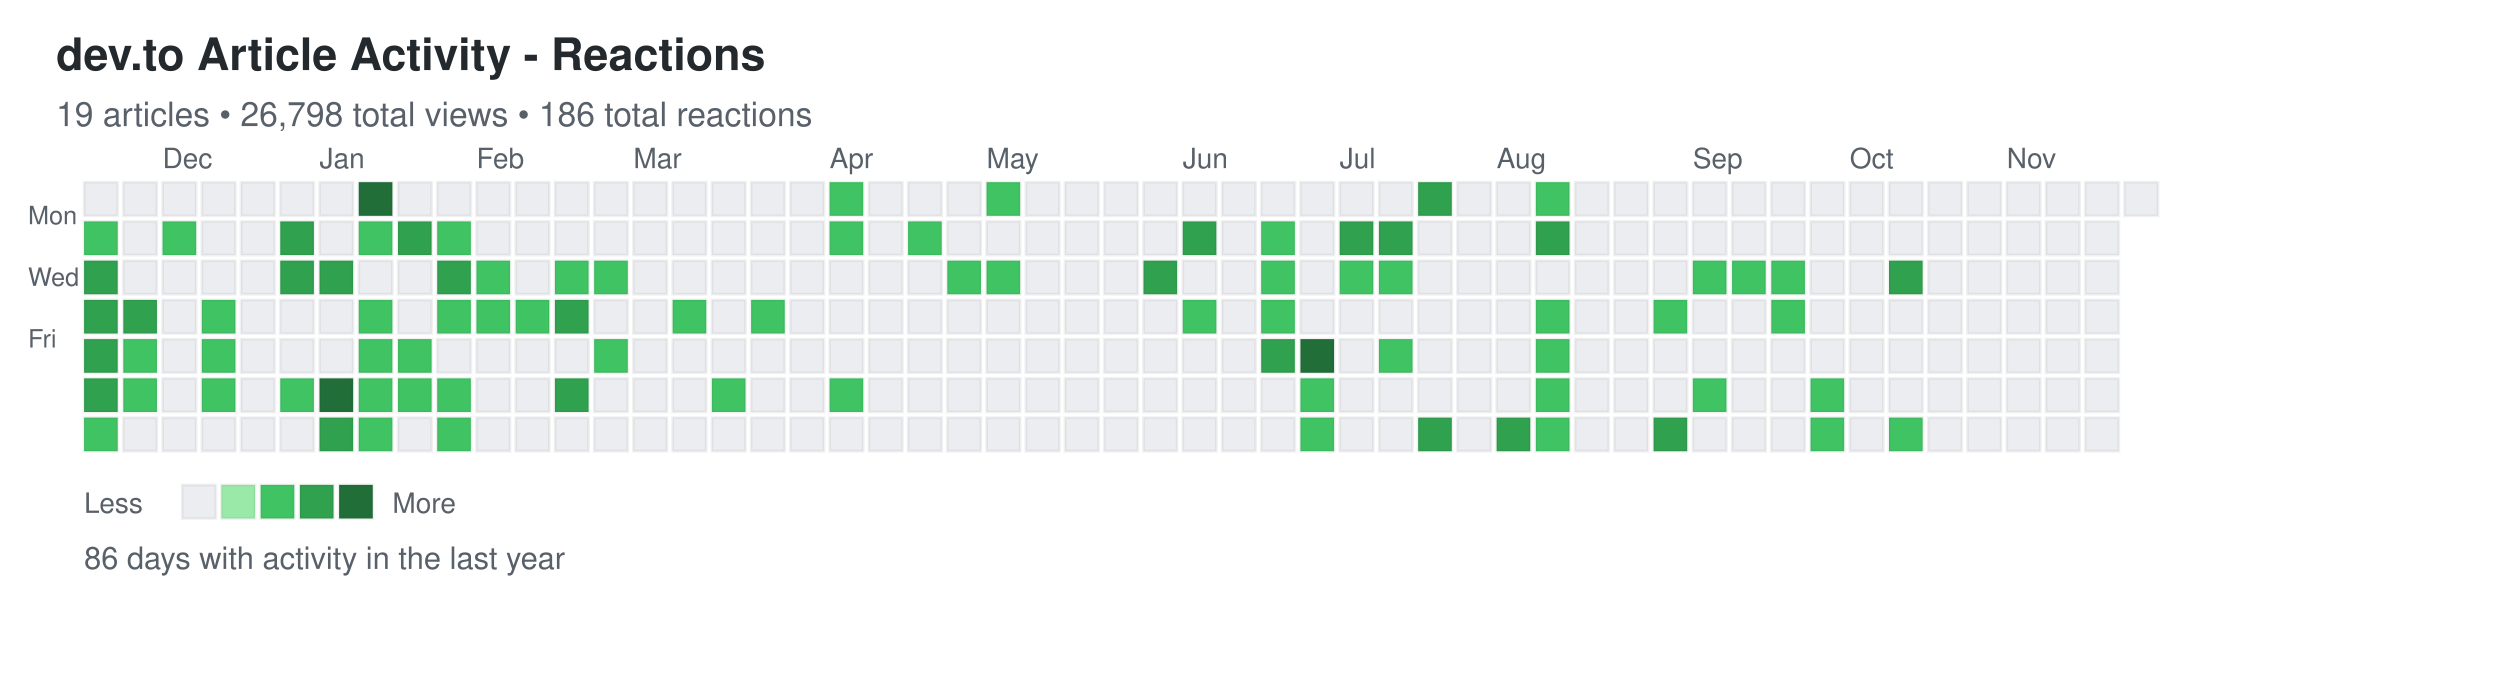
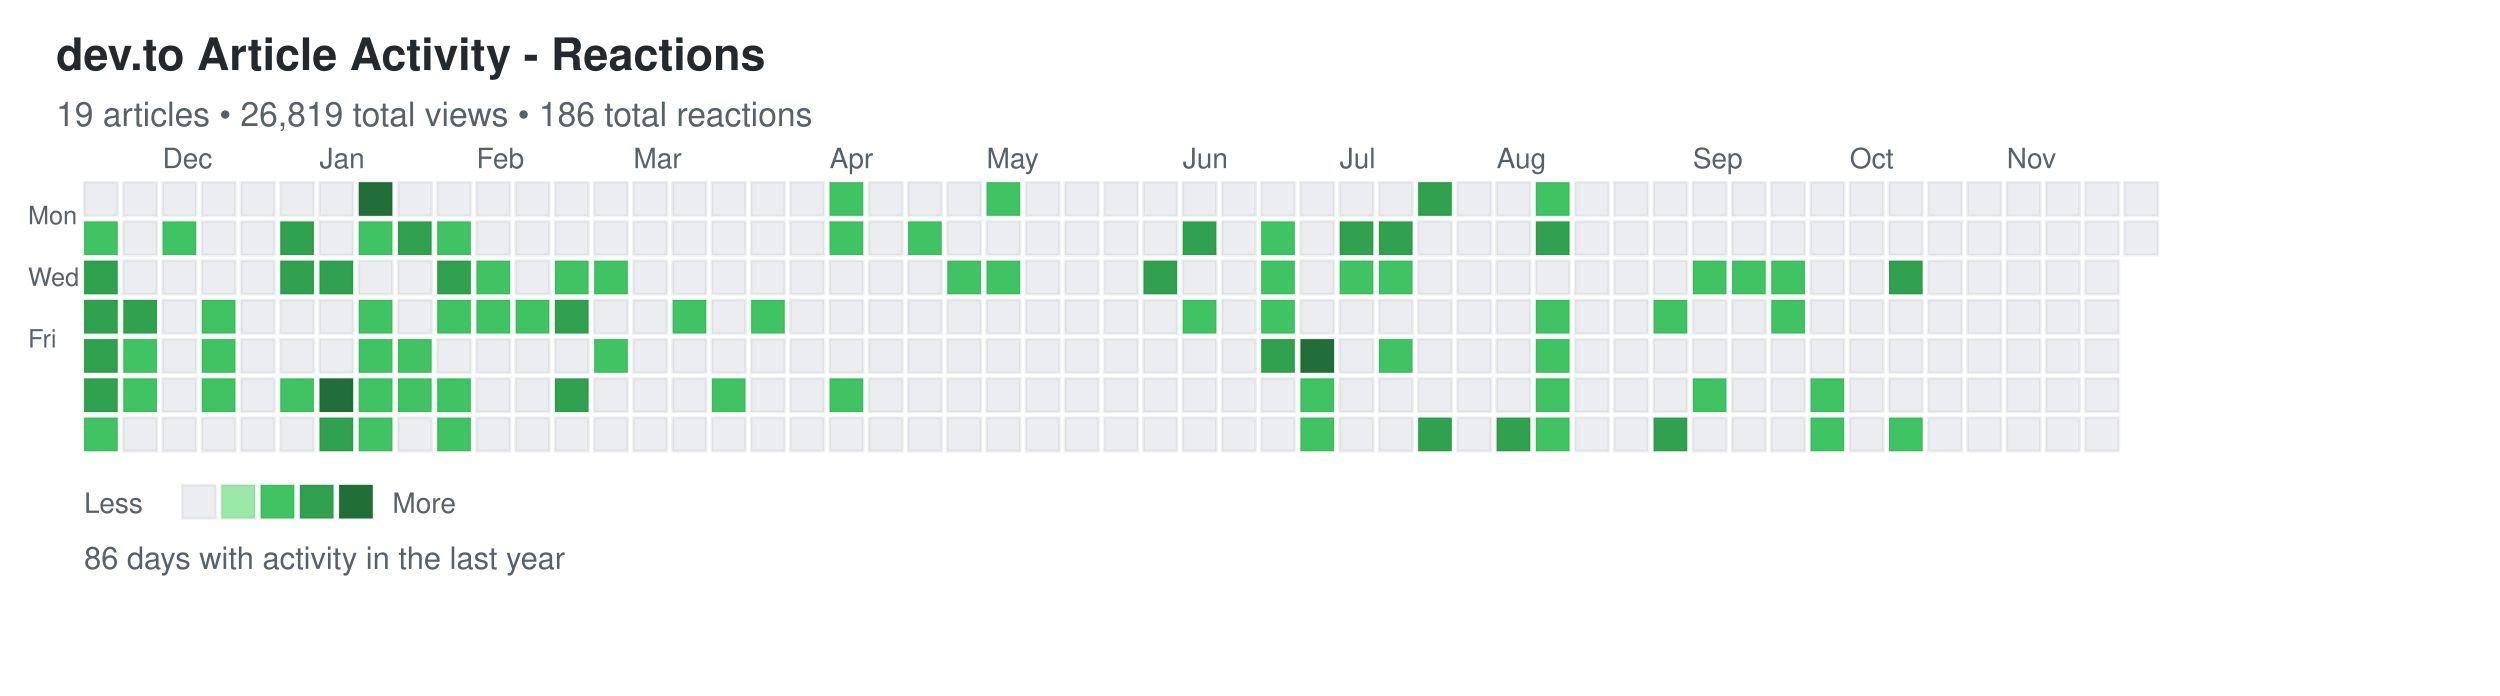
<svg xmlns="http://www.w3.org/2000/svg" width="892" height="248">
  <defs>
    <style>
.day { stroke: rgba(27,31,35,0.06); stroke-width: 1px; cursor: pointer; }
.day:hover { stroke: rgba(27,31,35,0.3); stroke-width: 2px; }
.month-label { font-family: -apple-system, BlinkMacSystemFont, "Segoe UI", Helvetica, Arial, sans-serif; font-size: 10px; fill: #586069; }
.day-label { font-family: -apple-system, BlinkMacSystemFont, "Segoe UI", Helvetica, Arial, sans-serif; font-size: 9px; fill: #586069; }
.title { font-family: -apple-system, BlinkMacSystemFont, "Segoe UI", Helvetica, Arial, sans-serif; font-size: 16px; font-weight: 600; fill: #24292e; }
.subtitle { font-family: -apple-system, BlinkMacSystemFont, "Segoe UI", Helvetica, Arial, sans-serif; font-size: 12px; fill: #586069; }
.stats { font-family: -apple-system, BlinkMacSystemFont, "Segoe UI", Helvetica, Arial, sans-serif; font-size: 11px; fill: #586069; }
.legend-text { font-family: -apple-system, BlinkMacSystemFont, "Segoe UI", Helvetica, Arial, sans-serif; font-size: 10px; fill: #586069; }
</style>
  </defs>
  <text x="20" y="25" class="title">dev.to Article Activity - Reactions</text>
-   <text x="20" y="45" class="subtitle">19 articles • 26,798 total views • 186 total reactions</text>
+   <text x="20" y="45" class="subtitle">19 articles • 26,819 total views • 186 total reactions</text>
  <text x="10" y="80" class="day-label">Mon</text>
  <text x="10" y="102" class="day-label">Wed</text>
  <text x="10" y="124" class="day-label">Fri</text>
  <rect x="30" y="65" width="12" height="12" fill="#ebedf0" class="day" data-date="2024-11-17" data-level="0" />
  <rect x="30" y="79" width="12" height="12" fill="#40c463" class="day" data-date="2024-11-18" data-level="2" />
  <rect x="30" y="93" width="12" height="12" fill="#30a14e" class="day" data-date="2024-11-19" data-level="3" />
  <rect x="30" y="107" width="12" height="12" fill="#30a14e" class="day" data-date="2024-11-20" data-level="3" />
  <rect x="30" y="121" width="12" height="12" fill="#30a14e" class="day" data-date="2024-11-21" data-level="3" />
  <rect x="30" y="135" width="12" height="12" fill="#30a14e" class="day" data-date="2024-11-22" data-level="3" />
  <rect x="30" y="149" width="12" height="12" fill="#40c463" class="day" data-date="2024-11-23" data-level="2" />
  <rect x="44" y="65" width="12" height="12" fill="#ebedf0" class="day" data-date="2024-11-24" data-level="0" />
  <rect x="44" y="79" width="12" height="12" fill="#ebedf0" class="day" data-date="2024-11-25" data-level="0" />
  <rect x="44" y="93" width="12" height="12" fill="#ebedf0" class="day" data-date="2024-11-26" data-level="0" />
  <rect x="44" y="107" width="12" height="12" fill="#30a14e" class="day" data-date="2024-11-27" data-level="3" />
  <rect x="44" y="121" width="12" height="12" fill="#40c463" class="day" data-date="2024-11-28" data-level="2" />
  <rect x="44" y="135" width="12" height="12" fill="#40c463" class="day" data-date="2024-11-29" data-level="2" />
  <rect x="44" y="149" width="12" height="12" fill="#ebedf0" class="day" data-date="2024-11-30" data-level="0" />
  <rect x="58" y="65" width="12" height="12" fill="#ebedf0" class="day" data-date="2024-12-01" data-level="0" />
  <rect x="58" y="79" width="12" height="12" fill="#40c463" class="day" data-date="2024-12-02" data-level="2" />
  <rect x="58" y="93" width="12" height="12" fill="#ebedf0" class="day" data-date="2024-12-03" data-level="0" />
  <rect x="58" y="107" width="12" height="12" fill="#ebedf0" class="day" data-date="2024-12-04" data-level="0" />
  <rect x="58" y="121" width="12" height="12" fill="#ebedf0" class="day" data-date="2024-12-05" data-level="0" />
  <rect x="58" y="135" width="12" height="12" fill="#ebedf0" class="day" data-date="2024-12-06" data-level="0" />
  <rect x="58" y="149" width="12" height="12" fill="#ebedf0" class="day" data-date="2024-12-07" data-level="0" />
  <rect x="72" y="65" width="12" height="12" fill="#ebedf0" class="day" data-date="2024-12-08" data-level="0" />
  <rect x="72" y="79" width="12" height="12" fill="#ebedf0" class="day" data-date="2024-12-09" data-level="0" />
  <rect x="72" y="93" width="12" height="12" fill="#ebedf0" class="day" data-date="2024-12-10" data-level="0" />
  <rect x="72" y="107" width="12" height="12" fill="#40c463" class="day" data-date="2024-12-11" data-level="2" />
  <rect x="72" y="121" width="12" height="12" fill="#40c463" class="day" data-date="2024-12-12" data-level="2" />
  <rect x="72" y="135" width="12" height="12" fill="#40c463" class="day" data-date="2024-12-13" data-level="2" />
  <rect x="72" y="149" width="12" height="12" fill="#ebedf0" class="day" data-date="2024-12-14" data-level="0" />
  <rect x="86" y="65" width="12" height="12" fill="#ebedf0" class="day" data-date="2024-12-15" data-level="0" />
  <rect x="86" y="79" width="12" height="12" fill="#ebedf0" class="day" data-date="2024-12-16" data-level="0" />
  <rect x="86" y="93" width="12" height="12" fill="#ebedf0" class="day" data-date="2024-12-17" data-level="0" />
  <rect x="86" y="107" width="12" height="12" fill="#ebedf0" class="day" data-date="2024-12-18" data-level="0" />
  <rect x="86" y="121" width="12" height="12" fill="#ebedf0" class="day" data-date="2024-12-19" data-level="0" />
  <rect x="86" y="135" width="12" height="12" fill="#ebedf0" class="day" data-date="2024-12-20" data-level="0" />
  <rect x="86" y="149" width="12" height="12" fill="#ebedf0" class="day" data-date="2024-12-21" data-level="0" />
  <rect x="100" y="65" width="12" height="12" fill="#ebedf0" class="day" data-date="2024-12-22" data-level="0" />
  <rect x="100" y="79" width="12" height="12" fill="#30a14e" class="day" data-date="2024-12-23" data-level="3" />
  <rect x="100" y="93" width="12" height="12" fill="#30a14e" class="day" data-date="2024-12-24" data-level="3" />
  <rect x="100" y="107" width="12" height="12" fill="#ebedf0" class="day" data-date="2024-12-25" data-level="0" />
  <rect x="100" y="121" width="12" height="12" fill="#ebedf0" class="day" data-date="2024-12-26" data-level="0" />
  <rect x="100" y="135" width="12" height="12" fill="#40c463" class="day" data-date="2024-12-27" data-level="2" />
  <rect x="100" y="149" width="12" height="12" fill="#ebedf0" class="day" data-date="2024-12-28" data-level="0" />
  <rect x="114" y="65" width="12" height="12" fill="#ebedf0" class="day" data-date="2024-12-29" data-level="0" />
  <rect x="114" y="79" width="12" height="12" fill="#ebedf0" class="day" data-date="2024-12-30" data-level="0" />
  <rect x="114" y="93" width="12" height="12" fill="#30a14e" class="day" data-date="2024-12-31" data-level="3" />
  <rect x="114" y="107" width="12" height="12" fill="#ebedf0" class="day" data-date="2025-01-01" data-level="0" />
  <rect x="114" y="121" width="12" height="12" fill="#ebedf0" class="day" data-date="2025-01-02" data-level="0" />
  <rect x="114" y="135" width="12" height="12" fill="#216e39" class="day" data-date="2025-01-03" data-level="4" />
  <rect x="114" y="149" width="12" height="12" fill="#30a14e" class="day" data-date="2025-01-04" data-level="3" />
  <rect x="128" y="65" width="12" height="12" fill="#216e39" class="day" data-date="2025-01-05" data-level="4" />
  <rect x="128" y="79" width="12" height="12" fill="#40c463" class="day" data-date="2025-01-06" data-level="2" />
  <rect x="128" y="93" width="12" height="12" fill="#ebedf0" class="day" data-date="2025-01-07" data-level="0" />
  <rect x="128" y="107" width="12" height="12" fill="#40c463" class="day" data-date="2025-01-08" data-level="2" />
  <rect x="128" y="121" width="12" height="12" fill="#40c463" class="day" data-date="2025-01-09" data-level="2" />
  <rect x="128" y="135" width="12" height="12" fill="#40c463" class="day" data-date="2025-01-10" data-level="2" />
  <rect x="128" y="149" width="12" height="12" fill="#40c463" class="day" data-date="2025-01-11" data-level="2" />
  <rect x="142" y="65" width="12" height="12" fill="#ebedf0" class="day" data-date="2025-01-12" data-level="0" />
  <rect x="142" y="79" width="12" height="12" fill="#30a14e" class="day" data-date="2025-01-13" data-level="3" />
  <rect x="142" y="93" width="12" height="12" fill="#ebedf0" class="day" data-date="2025-01-14" data-level="0" />
  <rect x="142" y="107" width="12" height="12" fill="#ebedf0" class="day" data-date="2025-01-15" data-level="0" />
  <rect x="142" y="121" width="12" height="12" fill="#40c463" class="day" data-date="2025-01-16" data-level="2" />
  <rect x="142" y="135" width="12" height="12" fill="#40c463" class="day" data-date="2025-01-17" data-level="2" />
  <rect x="142" y="149" width="12" height="12" fill="#ebedf0" class="day" data-date="2025-01-18" data-level="0" />
  <rect x="156" y="65" width="12" height="12" fill="#ebedf0" class="day" data-date="2025-01-19" data-level="0" />
  <rect x="156" y="79" width="12" height="12" fill="#40c463" class="day" data-date="2025-01-20" data-level="2" />
  <rect x="156" y="93" width="12" height="12" fill="#30a14e" class="day" data-date="2025-01-21" data-level="3" />
  <rect x="156" y="107" width="12" height="12" fill="#40c463" class="day" data-date="2025-01-22" data-level="2" />
  <rect x="156" y="121" width="12" height="12" fill="#ebedf0" class="day" data-date="2025-01-23" data-level="0" />
  <rect x="156" y="135" width="12" height="12" fill="#40c463" class="day" data-date="2025-01-24" data-level="2" />
  <rect x="156" y="149" width="12" height="12" fill="#40c463" class="day" data-date="2025-01-25" data-level="2" />
  <rect x="170" y="65" width="12" height="12" fill="#ebedf0" class="day" data-date="2025-01-26" data-level="0" />
  <rect x="170" y="79" width="12" height="12" fill="#ebedf0" class="day" data-date="2025-01-27" data-level="0" />
  <rect x="170" y="93" width="12" height="12" fill="#40c463" class="day" data-date="2025-01-28" data-level="2" />
  <rect x="170" y="107" width="12" height="12" fill="#40c463" class="day" data-date="2025-01-29" data-level="2" />
  <rect x="170" y="121" width="12" height="12" fill="#ebedf0" class="day" data-date="2025-01-30" data-level="0" />
  <rect x="170" y="135" width="12" height="12" fill="#ebedf0" class="day" data-date="2025-01-31" data-level="0" />
  <rect x="170" y="149" width="12" height="12" fill="#ebedf0" class="day" data-date="2025-02-01" data-level="0" />
  <rect x="184" y="65" width="12" height="12" fill="#ebedf0" class="day" data-date="2025-02-02" data-level="0" />
  <rect x="184" y="79" width="12" height="12" fill="#ebedf0" class="day" data-date="2025-02-03" data-level="0" />
  <rect x="184" y="93" width="12" height="12" fill="#ebedf0" class="day" data-date="2025-02-04" data-level="0" />
  <rect x="184" y="107" width="12" height="12" fill="#40c463" class="day" data-date="2025-02-05" data-level="2" />
  <rect x="184" y="121" width="12" height="12" fill="#ebedf0" class="day" data-date="2025-02-06" data-level="0" />
  <rect x="184" y="135" width="12" height="12" fill="#ebedf0" class="day" data-date="2025-02-07" data-level="0" />
  <rect x="184" y="149" width="12" height="12" fill="#ebedf0" class="day" data-date="2025-02-08" data-level="0" />
  <rect x="198" y="65" width="12" height="12" fill="#ebedf0" class="day" data-date="2025-02-09" data-level="0" />
  <rect x="198" y="79" width="12" height="12" fill="#ebedf0" class="day" data-date="2025-02-10" data-level="0" />
  <rect x="198" y="93" width="12" height="12" fill="#40c463" class="day" data-date="2025-02-11" data-level="2" />
  <rect x="198" y="107" width="12" height="12" fill="#30a14e" class="day" data-date="2025-02-12" data-level="3" />
  <rect x="198" y="121" width="12" height="12" fill="#ebedf0" class="day" data-date="2025-02-13" data-level="0" />
  <rect x="198" y="135" width="12" height="12" fill="#30a14e" class="day" data-date="2025-02-14" data-level="3" />
  <rect x="198" y="149" width="12" height="12" fill="#ebedf0" class="day" data-date="2025-02-15" data-level="0" />
  <rect x="212" y="65" width="12" height="12" fill="#ebedf0" class="day" data-date="2025-02-16" data-level="0" />
  <rect x="212" y="79" width="12" height="12" fill="#ebedf0" class="day" data-date="2025-02-17" data-level="0" />
  <rect x="212" y="93" width="12" height="12" fill="#40c463" class="day" data-date="2025-02-18" data-level="2" />
  <rect x="212" y="107" width="12" height="12" fill="#ebedf0" class="day" data-date="2025-02-19" data-level="0" />
  <rect x="212" y="121" width="12" height="12" fill="#40c463" class="day" data-date="2025-02-20" data-level="2" />
  <rect x="212" y="135" width="12" height="12" fill="#ebedf0" class="day" data-date="2025-02-21" data-level="0" />
  <rect x="212" y="149" width="12" height="12" fill="#ebedf0" class="day" data-date="2025-02-22" data-level="0" />
  <rect x="226" y="65" width="12" height="12" fill="#ebedf0" class="day" data-date="2025-02-23" data-level="0" />
  <rect x="226" y="79" width="12" height="12" fill="#ebedf0" class="day" data-date="2025-02-24" data-level="0" />
  <rect x="226" y="93" width="12" height="12" fill="#ebedf0" class="day" data-date="2025-02-25" data-level="0" />
  <rect x="226" y="107" width="12" height="12" fill="#ebedf0" class="day" data-date="2025-02-26" data-level="0" />
  <rect x="226" y="121" width="12" height="12" fill="#ebedf0" class="day" data-date="2025-02-27" data-level="0" />
  <rect x="226" y="135" width="12" height="12" fill="#ebedf0" class="day" data-date="2025-02-28" data-level="0" />
  <rect x="226" y="149" width="12" height="12" fill="#ebedf0" class="day" data-date="2025-03-01" data-level="0" />
  <rect x="240" y="65" width="12" height="12" fill="#ebedf0" class="day" data-date="2025-03-02" data-level="0" />
  <rect x="240" y="79" width="12" height="12" fill="#ebedf0" class="day" data-date="2025-03-03" data-level="0" />
  <rect x="240" y="93" width="12" height="12" fill="#ebedf0" class="day" data-date="2025-03-04" data-level="0" />
  <rect x="240" y="107" width="12" height="12" fill="#40c463" class="day" data-date="2025-03-05" data-level="2" />
  <rect x="240" y="121" width="12" height="12" fill="#ebedf0" class="day" data-date="2025-03-06" data-level="0" />
  <rect x="240" y="135" width="12" height="12" fill="#ebedf0" class="day" data-date="2025-03-07" data-level="0" />
  <rect x="240" y="149" width="12" height="12" fill="#ebedf0" class="day" data-date="2025-03-08" data-level="0" />
  <rect x="254" y="65" width="12" height="12" fill="#ebedf0" class="day" data-date="2025-03-09" data-level="0" />
  <rect x="254" y="79" width="12" height="12" fill="#ebedf0" class="day" data-date="2025-03-10" data-level="0" />
  <rect x="254" y="93" width="12" height="12" fill="#ebedf0" class="day" data-date="2025-03-11" data-level="0" />
  <rect x="254" y="107" width="12" height="12" fill="#ebedf0" class="day" data-date="2025-03-12" data-level="0" />
  <rect x="254" y="121" width="12" height="12" fill="#ebedf0" class="day" data-date="2025-03-13" data-level="0" />
  <rect x="254" y="135" width="12" height="12" fill="#40c463" class="day" data-date="2025-03-14" data-level="2" />
  <rect x="254" y="149" width="12" height="12" fill="#ebedf0" class="day" data-date="2025-03-15" data-level="0" />
  <rect x="268" y="65" width="12" height="12" fill="#ebedf0" class="day" data-date="2025-03-16" data-level="0" />
  <rect x="268" y="79" width="12" height="12" fill="#ebedf0" class="day" data-date="2025-03-17" data-level="0" />
  <rect x="268" y="93" width="12" height="12" fill="#ebedf0" class="day" data-date="2025-03-18" data-level="0" />
  <rect x="268" y="107" width="12" height="12" fill="#40c463" class="day" data-date="2025-03-19" data-level="2" />
  <rect x="268" y="121" width="12" height="12" fill="#ebedf0" class="day" data-date="2025-03-20" data-level="0" />
  <rect x="268" y="135" width="12" height="12" fill="#ebedf0" class="day" data-date="2025-03-21" data-level="0" />
  <rect x="268" y="149" width="12" height="12" fill="#ebedf0" class="day" data-date="2025-03-22" data-level="0" />
  <rect x="282" y="65" width="12" height="12" fill="#ebedf0" class="day" data-date="2025-03-23" data-level="0" />
  <rect x="282" y="79" width="12" height="12" fill="#ebedf0" class="day" data-date="2025-03-24" data-level="0" />
  <rect x="282" y="93" width="12" height="12" fill="#ebedf0" class="day" data-date="2025-03-25" data-level="0" />
  <rect x="282" y="107" width="12" height="12" fill="#ebedf0" class="day" data-date="2025-03-26" data-level="0" />
  <rect x="282" y="121" width="12" height="12" fill="#ebedf0" class="day" data-date="2025-03-27" data-level="0" />
  <rect x="282" y="135" width="12" height="12" fill="#ebedf0" class="day" data-date="2025-03-28" data-level="0" />
  <rect x="282" y="149" width="12" height="12" fill="#ebedf0" class="day" data-date="2025-03-29" data-level="0" />
  <rect x="296" y="65" width="12" height="12" fill="#40c463" class="day" data-date="2025-03-30" data-level="2" />
  <rect x="296" y="79" width="12" height="12" fill="#40c463" class="day" data-date="2025-03-31" data-level="2" />
  <rect x="296" y="93" width="12" height="12" fill="#ebedf0" class="day" data-date="2025-04-01" data-level="0" />
  <rect x="296" y="107" width="12" height="12" fill="#ebedf0" class="day" data-date="2025-04-02" data-level="0" />
  <rect x="296" y="121" width="12" height="12" fill="#ebedf0" class="day" data-date="2025-04-03" data-level="0" />
  <rect x="296" y="135" width="12" height="12" fill="#40c463" class="day" data-date="2025-04-04" data-level="2" />
  <rect x="296" y="149" width="12" height="12" fill="#ebedf0" class="day" data-date="2025-04-05" data-level="0" />
  <rect x="310" y="65" width="12" height="12" fill="#ebedf0" class="day" data-date="2025-04-06" data-level="0" />
  <rect x="310" y="79" width="12" height="12" fill="#ebedf0" class="day" data-date="2025-04-07" data-level="0" />
  <rect x="310" y="93" width="12" height="12" fill="#ebedf0" class="day" data-date="2025-04-08" data-level="0" />
  <rect x="310" y="107" width="12" height="12" fill="#ebedf0" class="day" data-date="2025-04-09" data-level="0" />
  <rect x="310" y="121" width="12" height="12" fill="#ebedf0" class="day" data-date="2025-04-10" data-level="0" />
  <rect x="310" y="135" width="12" height="12" fill="#ebedf0" class="day" data-date="2025-04-11" data-level="0" />
  <rect x="310" y="149" width="12" height="12" fill="#ebedf0" class="day" data-date="2025-04-12" data-level="0" />
  <rect x="324" y="65" width="12" height="12" fill="#ebedf0" class="day" data-date="2025-04-13" data-level="0" />
  <rect x="324" y="79" width="12" height="12" fill="#40c463" class="day" data-date="2025-04-14" data-level="2" />
  <rect x="324" y="93" width="12" height="12" fill="#ebedf0" class="day" data-date="2025-04-15" data-level="0" />
  <rect x="324" y="107" width="12" height="12" fill="#ebedf0" class="day" data-date="2025-04-16" data-level="0" />
  <rect x="324" y="121" width="12" height="12" fill="#ebedf0" class="day" data-date="2025-04-17" data-level="0" />
  <rect x="324" y="135" width="12" height="12" fill="#ebedf0" class="day" data-date="2025-04-18" data-level="0" />
  <rect x="324" y="149" width="12" height="12" fill="#ebedf0" class="day" data-date="2025-04-19" data-level="0" />
  <rect x="338" y="65" width="12" height="12" fill="#ebedf0" class="day" data-date="2025-04-20" data-level="0" />
  <rect x="338" y="79" width="12" height="12" fill="#ebedf0" class="day" data-date="2025-04-21" data-level="0" />
  <rect x="338" y="93" width="12" height="12" fill="#40c463" class="day" data-date="2025-04-22" data-level="2" />
  <rect x="338" y="107" width="12" height="12" fill="#ebedf0" class="day" data-date="2025-04-23" data-level="0" />
  <rect x="338" y="121" width="12" height="12" fill="#ebedf0" class="day" data-date="2025-04-24" data-level="0" />
  <rect x="338" y="135" width="12" height="12" fill="#ebedf0" class="day" data-date="2025-04-25" data-level="0" />
  <rect x="338" y="149" width="12" height="12" fill="#ebedf0" class="day" data-date="2025-04-26" data-level="0" />
  <rect x="352" y="65" width="12" height="12" fill="#40c463" class="day" data-date="2025-04-27" data-level="2" />
  <rect x="352" y="79" width="12" height="12" fill="#ebedf0" class="day" data-date="2025-04-28" data-level="0" />
  <rect x="352" y="93" width="12" height="12" fill="#40c463" class="day" data-date="2025-04-29" data-level="2" />
  <rect x="352" y="107" width="12" height="12" fill="#ebedf0" class="day" data-date="2025-04-30" data-level="0" />
  <rect x="352" y="121" width="12" height="12" fill="#ebedf0" class="day" data-date="2025-05-01" data-level="0" />
  <rect x="352" y="135" width="12" height="12" fill="#ebedf0" class="day" data-date="2025-05-02" data-level="0" />
  <rect x="352" y="149" width="12" height="12" fill="#ebedf0" class="day" data-date="2025-05-03" data-level="0" />
  <rect x="366" y="65" width="12" height="12" fill="#ebedf0" class="day" data-date="2025-05-04" data-level="0" />
  <rect x="366" y="79" width="12" height="12" fill="#ebedf0" class="day" data-date="2025-05-05" data-level="0" />
  <rect x="366" y="93" width="12" height="12" fill="#ebedf0" class="day" data-date="2025-05-06" data-level="0" />
  <rect x="366" y="107" width="12" height="12" fill="#ebedf0" class="day" data-date="2025-05-07" data-level="0" />
  <rect x="366" y="121" width="12" height="12" fill="#ebedf0" class="day" data-date="2025-05-08" data-level="0" />
  <rect x="366" y="135" width="12" height="12" fill="#ebedf0" class="day" data-date="2025-05-09" data-level="0" />
  <rect x="366" y="149" width="12" height="12" fill="#ebedf0" class="day" data-date="2025-05-10" data-level="0" />
  <rect x="380" y="65" width="12" height="12" fill="#ebedf0" class="day" data-date="2025-05-11" data-level="0" />
  <rect x="380" y="79" width="12" height="12" fill="#ebedf0" class="day" data-date="2025-05-12" data-level="0" />
  <rect x="380" y="93" width="12" height="12" fill="#ebedf0" class="day" data-date="2025-05-13" data-level="0" />
  <rect x="380" y="107" width="12" height="12" fill="#ebedf0" class="day" data-date="2025-05-14" data-level="0" />
  <rect x="380" y="121" width="12" height="12" fill="#ebedf0" class="day" data-date="2025-05-15" data-level="0" />
  <rect x="380" y="135" width="12" height="12" fill="#ebedf0" class="day" data-date="2025-05-16" data-level="0" />
  <rect x="380" y="149" width="12" height="12" fill="#ebedf0" class="day" data-date="2025-05-17" data-level="0" />
  <rect x="394" y="65" width="12" height="12" fill="#ebedf0" class="day" data-date="2025-05-18" data-level="0" />
  <rect x="394" y="79" width="12" height="12" fill="#ebedf0" class="day" data-date="2025-05-19" data-level="0" />
  <rect x="394" y="93" width="12" height="12" fill="#ebedf0" class="day" data-date="2025-05-20" data-level="0" />
  <rect x="394" y="107" width="12" height="12" fill="#ebedf0" class="day" data-date="2025-05-21" data-level="0" />
  <rect x="394" y="121" width="12" height="12" fill="#ebedf0" class="day" data-date="2025-05-22" data-level="0" />
  <rect x="394" y="135" width="12" height="12" fill="#ebedf0" class="day" data-date="2025-05-23" data-level="0" />
  <rect x="394" y="149" width="12" height="12" fill="#ebedf0" class="day" data-date="2025-05-24" data-level="0" />
  <rect x="408" y="65" width="12" height="12" fill="#ebedf0" class="day" data-date="2025-05-25" data-level="0" />
  <rect x="408" y="79" width="12" height="12" fill="#ebedf0" class="day" data-date="2025-05-26" data-level="0" />
  <rect x="408" y="93" width="12" height="12" fill="#30a14e" class="day" data-date="2025-05-27" data-level="3" />
  <rect x="408" y="107" width="12" height="12" fill="#ebedf0" class="day" data-date="2025-05-28" data-level="0" />
  <rect x="408" y="121" width="12" height="12" fill="#ebedf0" class="day" data-date="2025-05-29" data-level="0" />
  <rect x="408" y="135" width="12" height="12" fill="#ebedf0" class="day" data-date="2025-05-30" data-level="0" />
  <rect x="408" y="149" width="12" height="12" fill="#ebedf0" class="day" data-date="2025-05-31" data-level="0" />
  <rect x="422" y="65" width="12" height="12" fill="#ebedf0" class="day" data-date="2025-06-01" data-level="0" />
  <rect x="422" y="79" width="12" height="12" fill="#30a14e" class="day" data-date="2025-06-02" data-level="3" />
  <rect x="422" y="93" width="12" height="12" fill="#ebedf0" class="day" data-date="2025-06-03" data-level="0" />
  <rect x="422" y="107" width="12" height="12" fill="#40c463" class="day" data-date="2025-06-04" data-level="2" />
  <rect x="422" y="121" width="12" height="12" fill="#ebedf0" class="day" data-date="2025-06-05" data-level="0" />
  <rect x="422" y="135" width="12" height="12" fill="#ebedf0" class="day" data-date="2025-06-06" data-level="0" />
  <rect x="422" y="149" width="12" height="12" fill="#ebedf0" class="day" data-date="2025-06-07" data-level="0" />
  <rect x="436" y="65" width="12" height="12" fill="#ebedf0" class="day" data-date="2025-06-08" data-level="0" />
  <rect x="436" y="79" width="12" height="12" fill="#ebedf0" class="day" data-date="2025-06-09" data-level="0" />
  <rect x="436" y="93" width="12" height="12" fill="#ebedf0" class="day" data-date="2025-06-10" data-level="0" />
  <rect x="436" y="107" width="12" height="12" fill="#ebedf0" class="day" data-date="2025-06-11" data-level="0" />
  <rect x="436" y="121" width="12" height="12" fill="#ebedf0" class="day" data-date="2025-06-12" data-level="0" />
  <rect x="436" y="135" width="12" height="12" fill="#ebedf0" class="day" data-date="2025-06-13" data-level="0" />
  <rect x="436" y="149" width="12" height="12" fill="#ebedf0" class="day" data-date="2025-06-14" data-level="0" />
  <rect x="450" y="65" width="12" height="12" fill="#ebedf0" class="day" data-date="2025-06-15" data-level="0" />
  <rect x="450" y="79" width="12" height="12" fill="#40c463" class="day" data-date="2025-06-16" data-level="2" />
  <rect x="450" y="93" width="12" height="12" fill="#40c463" class="day" data-date="2025-06-17" data-level="2" />
  <rect x="450" y="107" width="12" height="12" fill="#40c463" class="day" data-date="2025-06-18" data-level="2" />
  <rect x="450" y="121" width="12" height="12" fill="#30a14e" class="day" data-date="2025-06-19" data-level="3" />
  <rect x="450" y="135" width="12" height="12" fill="#ebedf0" class="day" data-date="2025-06-20" data-level="0" />
  <rect x="450" y="149" width="12" height="12" fill="#ebedf0" class="day" data-date="2025-06-21" data-level="0" />
  <rect x="464" y="65" width="12" height="12" fill="#ebedf0" class="day" data-date="2025-06-22" data-level="0" />
  <rect x="464" y="79" width="12" height="12" fill="#ebedf0" class="day" data-date="2025-06-23" data-level="0" />
  <rect x="464" y="93" width="12" height="12" fill="#ebedf0" class="day" data-date="2025-06-24" data-level="0" />
  <rect x="464" y="107" width="12" height="12" fill="#ebedf0" class="day" data-date="2025-06-25" data-level="0" />
  <rect x="464" y="121" width="12" height="12" fill="#216e39" class="day" data-date="2025-06-26" data-level="4" />
  <rect x="464" y="135" width="12" height="12" fill="#40c463" class="day" data-date="2025-06-27" data-level="2" />
  <rect x="464" y="149" width="12" height="12" fill="#40c463" class="day" data-date="2025-06-28" data-level="2" />
  <rect x="478" y="65" width="12" height="12" fill="#ebedf0" class="day" data-date="2025-06-29" data-level="0" />
  <rect x="478" y="79" width="12" height="12" fill="#30a14e" class="day" data-date="2025-06-30" data-level="3" />
  <rect x="478" y="93" width="12" height="12" fill="#40c463" class="day" data-date="2025-07-01" data-level="2" />
  <rect x="478" y="107" width="12" height="12" fill="#ebedf0" class="day" data-date="2025-07-02" data-level="0" />
  <rect x="478" y="121" width="12" height="12" fill="#ebedf0" class="day" data-date="2025-07-03" data-level="0" />
  <rect x="478" y="135" width="12" height="12" fill="#ebedf0" class="day" data-date="2025-07-04" data-level="0" />
  <rect x="478" y="149" width="12" height="12" fill="#ebedf0" class="day" data-date="2025-07-05" data-level="0" />
  <rect x="492" y="65" width="12" height="12" fill="#ebedf0" class="day" data-date="2025-07-06" data-level="0" />
  <rect x="492" y="79" width="12" height="12" fill="#30a14e" class="day" data-date="2025-07-07" data-level="3" />
  <rect x="492" y="93" width="12" height="12" fill="#40c463" class="day" data-date="2025-07-08" data-level="2" />
  <rect x="492" y="107" width="12" height="12" fill="#ebedf0" class="day" data-date="2025-07-09" data-level="0" />
  <rect x="492" y="121" width="12" height="12" fill="#40c463" class="day" data-date="2025-07-10" data-level="2" />
  <rect x="492" y="135" width="12" height="12" fill="#ebedf0" class="day" data-date="2025-07-11" data-level="0" />
  <rect x="492" y="149" width="12" height="12" fill="#ebedf0" class="day" data-date="2025-07-12" data-level="0" />
  <rect x="506" y="65" width="12" height="12" fill="#30a14e" class="day" data-date="2025-07-13" data-level="3" />
  <rect x="506" y="79" width="12" height="12" fill="#ebedf0" class="day" data-date="2025-07-14" data-level="0" />
  <rect x="506" y="93" width="12" height="12" fill="#ebedf0" class="day" data-date="2025-07-15" data-level="0" />
  <rect x="506" y="107" width="12" height="12" fill="#ebedf0" class="day" data-date="2025-07-16" data-level="0" />
  <rect x="506" y="121" width="12" height="12" fill="#ebedf0" class="day" data-date="2025-07-17" data-level="0" />
  <rect x="506" y="135" width="12" height="12" fill="#ebedf0" class="day" data-date="2025-07-18" data-level="0" />
  <rect x="506" y="149" width="12" height="12" fill="#30a14e" class="day" data-date="2025-07-19" data-level="3" />
  <rect x="520" y="65" width="12" height="12" fill="#ebedf0" class="day" data-date="2025-07-20" data-level="0" />
  <rect x="520" y="79" width="12" height="12" fill="#ebedf0" class="day" data-date="2025-07-21" data-level="0" />
  <rect x="520" y="93" width="12" height="12" fill="#ebedf0" class="day" data-date="2025-07-22" data-level="0" />
  <rect x="520" y="107" width="12" height="12" fill="#ebedf0" class="day" data-date="2025-07-23" data-level="0" />
  <rect x="520" y="121" width="12" height="12" fill="#ebedf0" class="day" data-date="2025-07-24" data-level="0" />
  <rect x="520" y="135" width="12" height="12" fill="#ebedf0" class="day" data-date="2025-07-25" data-level="0" />
  <rect x="520" y="149" width="12" height="12" fill="#ebedf0" class="day" data-date="2025-07-26" data-level="0" />
  <rect x="534" y="65" width="12" height="12" fill="#ebedf0" class="day" data-date="2025-07-27" data-level="0" />
  <rect x="534" y="79" width="12" height="12" fill="#ebedf0" class="day" data-date="2025-07-28" data-level="0" />
  <rect x="534" y="93" width="12" height="12" fill="#ebedf0" class="day" data-date="2025-07-29" data-level="0" />
  <rect x="534" y="107" width="12" height="12" fill="#ebedf0" class="day" data-date="2025-07-30" data-level="0" />
  <rect x="534" y="121" width="12" height="12" fill="#ebedf0" class="day" data-date="2025-07-31" data-level="0" />
  <rect x="534" y="135" width="12" height="12" fill="#ebedf0" class="day" data-date="2025-08-01" data-level="0" />
  <rect x="534" y="149" width="12" height="12" fill="#30a14e" class="day" data-date="2025-08-02" data-level="3" />
  <rect x="548" y="65" width="12" height="12" fill="#40c463" class="day" data-date="2025-08-03" data-level="2" />
  <rect x="548" y="79" width="12" height="12" fill="#30a14e" class="day" data-date="2025-08-04" data-level="3" />
  <rect x="548" y="93" width="12" height="12" fill="#ebedf0" class="day" data-date="2025-08-05" data-level="0" />
  <rect x="548" y="107" width="12" height="12" fill="#40c463" class="day" data-date="2025-08-06" data-level="2" />
  <rect x="548" y="121" width="12" height="12" fill="#40c463" class="day" data-date="2025-08-07" data-level="2" />
  <rect x="548" y="135" width="12" height="12" fill="#40c463" class="day" data-date="2025-08-08" data-level="2" />
  <rect x="548" y="149" width="12" height="12" fill="#40c463" class="day" data-date="2025-08-09" data-level="2" />
  <rect x="562" y="65" width="12" height="12" fill="#ebedf0" class="day" data-date="2025-08-10" data-level="0" />
  <rect x="562" y="79" width="12" height="12" fill="#ebedf0" class="day" data-date="2025-08-11" data-level="0" />
  <rect x="562" y="93" width="12" height="12" fill="#ebedf0" class="day" data-date="2025-08-12" data-level="0" />
  <rect x="562" y="107" width="12" height="12" fill="#ebedf0" class="day" data-date="2025-08-13" data-level="0" />
  <rect x="562" y="121" width="12" height="12" fill="#ebedf0" class="day" data-date="2025-08-14" data-level="0" />
  <rect x="562" y="135" width="12" height="12" fill="#ebedf0" class="day" data-date="2025-08-15" data-level="0" />
  <rect x="562" y="149" width="12" height="12" fill="#ebedf0" class="day" data-date="2025-08-16" data-level="0" />
  <rect x="576" y="65" width="12" height="12" fill="#ebedf0" class="day" data-date="2025-08-17" data-level="0" />
  <rect x="576" y="79" width="12" height="12" fill="#ebedf0" class="day" data-date="2025-08-18" data-level="0" />
  <rect x="576" y="93" width="12" height="12" fill="#ebedf0" class="day" data-date="2025-08-19" data-level="0" />
  <rect x="576" y="107" width="12" height="12" fill="#ebedf0" class="day" data-date="2025-08-20" data-level="0" />
  <rect x="576" y="121" width="12" height="12" fill="#ebedf0" class="day" data-date="2025-08-21" data-level="0" />
  <rect x="576" y="135" width="12" height="12" fill="#ebedf0" class="day" data-date="2025-08-22" data-level="0" />
  <rect x="576" y="149" width="12" height="12" fill="#ebedf0" class="day" data-date="2025-08-23" data-level="0" />
  <rect x="590" y="65" width="12" height="12" fill="#ebedf0" class="day" data-date="2025-08-24" data-level="0" />
  <rect x="590" y="79" width="12" height="12" fill="#ebedf0" class="day" data-date="2025-08-25" data-level="0" />
  <rect x="590" y="93" width="12" height="12" fill="#ebedf0" class="day" data-date="2025-08-26" data-level="0" />
  <rect x="590" y="107" width="12" height="12" fill="#40c463" class="day" data-date="2025-08-27" data-level="2" />
  <rect x="590" y="121" width="12" height="12" fill="#ebedf0" class="day" data-date="2025-08-28" data-level="0" />
  <rect x="590" y="135" width="12" height="12" fill="#ebedf0" class="day" data-date="2025-08-29" data-level="0" />
  <rect x="590" y="149" width="12" height="12" fill="#30a14e" class="day" data-date="2025-08-30" data-level="3" />
  <rect x="604" y="65" width="12" height="12" fill="#ebedf0" class="day" data-date="2025-08-31" data-level="0" />
  <rect x="604" y="79" width="12" height="12" fill="#ebedf0" class="day" data-date="2025-09-01" data-level="0" />
  <rect x="604" y="93" width="12" height="12" fill="#40c463" class="day" data-date="2025-09-02" data-level="2" />
  <rect x="604" y="107" width="12" height="12" fill="#ebedf0" class="day" data-date="2025-09-03" data-level="0" />
  <rect x="604" y="121" width="12" height="12" fill="#ebedf0" class="day" data-date="2025-09-04" data-level="0" />
  <rect x="604" y="135" width="12" height="12" fill="#40c463" class="day" data-date="2025-09-05" data-level="2" />
  <rect x="604" y="149" width="12" height="12" fill="#ebedf0" class="day" data-date="2025-09-06" data-level="0" />
  <rect x="618" y="65" width="12" height="12" fill="#ebedf0" class="day" data-date="2025-09-07" data-level="0" />
  <rect x="618" y="79" width="12" height="12" fill="#ebedf0" class="day" data-date="2025-09-08" data-level="0" />
  <rect x="618" y="93" width="12" height="12" fill="#40c463" class="day" data-date="2025-09-09" data-level="2" />
  <rect x="618" y="107" width="12" height="12" fill="#ebedf0" class="day" data-date="2025-09-10" data-level="0" />
  <rect x="618" y="121" width="12" height="12" fill="#ebedf0" class="day" data-date="2025-09-11" data-level="0" />
  <rect x="618" y="135" width="12" height="12" fill="#ebedf0" class="day" data-date="2025-09-12" data-level="0" />
  <rect x="618" y="149" width="12" height="12" fill="#ebedf0" class="day" data-date="2025-09-13" data-level="0" />
  <rect x="632" y="65" width="12" height="12" fill="#ebedf0" class="day" data-date="2025-09-14" data-level="0" />
  <rect x="632" y="79" width="12" height="12" fill="#ebedf0" class="day" data-date="2025-09-15" data-level="0" />
  <rect x="632" y="93" width="12" height="12" fill="#40c463" class="day" data-date="2025-09-16" data-level="2" />
  <rect x="632" y="107" width="12" height="12" fill="#40c463" class="day" data-date="2025-09-17" data-level="2" />
  <rect x="632" y="121" width="12" height="12" fill="#ebedf0" class="day" data-date="2025-09-18" data-level="0" />
  <rect x="632" y="135" width="12" height="12" fill="#ebedf0" class="day" data-date="2025-09-19" data-level="0" />
  <rect x="632" y="149" width="12" height="12" fill="#ebedf0" class="day" data-date="2025-09-20" data-level="0" />
  <rect x="646" y="65" width="12" height="12" fill="#ebedf0" class="day" data-date="2025-09-21" data-level="0" />
  <rect x="646" y="79" width="12" height="12" fill="#ebedf0" class="day" data-date="2025-09-22" data-level="0" />
  <rect x="646" y="93" width="12" height="12" fill="#ebedf0" class="day" data-date="2025-09-23" data-level="0" />
  <rect x="646" y="107" width="12" height="12" fill="#ebedf0" class="day" data-date="2025-09-24" data-level="0" />
  <rect x="646" y="121" width="12" height="12" fill="#ebedf0" class="day" data-date="2025-09-25" data-level="0" />
  <rect x="646" y="135" width="12" height="12" fill="#40c463" class="day" data-date="2025-09-26" data-level="2" />
  <rect x="646" y="149" width="12" height="12" fill="#40c463" class="day" data-date="2025-09-27" data-level="2" />
  <rect x="660" y="65" width="12" height="12" fill="#ebedf0" class="day" data-date="2025-09-28" data-level="0" />
  <rect x="660" y="79" width="12" height="12" fill="#ebedf0" class="day" data-date="2025-09-29" data-level="0" />
  <rect x="660" y="93" width="12" height="12" fill="#ebedf0" class="day" data-date="2025-09-30" data-level="0" />
  <rect x="660" y="107" width="12" height="12" fill="#ebedf0" class="day" data-date="2025-10-01" data-level="0" />
  <rect x="660" y="121" width="12" height="12" fill="#ebedf0" class="day" data-date="2025-10-02" data-level="0" />
  <rect x="660" y="135" width="12" height="12" fill="#ebedf0" class="day" data-date="2025-10-03" data-level="0" />
  <rect x="660" y="149" width="12" height="12" fill="#ebedf0" class="day" data-date="2025-10-04" data-level="0" />
  <rect x="674" y="65" width="12" height="12" fill="#ebedf0" class="day" data-date="2025-10-05" data-level="0" />
  <rect x="674" y="79" width="12" height="12" fill="#ebedf0" class="day" data-date="2025-10-06" data-level="0" />
  <rect x="674" y="93" width="12" height="12" fill="#30a14e" class="day" data-date="2025-10-07" data-level="3" />
  <rect x="674" y="107" width="12" height="12" fill="#ebedf0" class="day" data-date="2025-10-08" data-level="0" />
  <rect x="674" y="121" width="12" height="12" fill="#ebedf0" class="day" data-date="2025-10-09" data-level="0" />
  <rect x="674" y="135" width="12" height="12" fill="#ebedf0" class="day" data-date="2025-10-10" data-level="0" />
  <rect x="674" y="149" width="12" height="12" fill="#40c463" class="day" data-date="2025-10-11" data-level="2" />
  <rect x="688" y="65" width="12" height="12" fill="#ebedf0" class="day" data-date="2025-10-12" data-level="0" />
  <rect x="688" y="79" width="12" height="12" fill="#ebedf0" class="day" data-date="2025-10-13" data-level="0" />
  <rect x="688" y="93" width="12" height="12" fill="#ebedf0" class="day" data-date="2025-10-14" data-level="0" />
  <rect x="688" y="107" width="12" height="12" fill="#ebedf0" class="day" data-date="2025-10-15" data-level="0" />
  <rect x="688" y="121" width="12" height="12" fill="#ebedf0" class="day" data-date="2025-10-16" data-level="0" />
  <rect x="688" y="135" width="12" height="12" fill="#ebedf0" class="day" data-date="2025-10-17" data-level="0" />
  <rect x="688" y="149" width="12" height="12" fill="#ebedf0" class="day" data-date="2025-10-18" data-level="0" />
  <rect x="702" y="65" width="12" height="12" fill="#ebedf0" class="day" data-date="2025-10-19" data-level="0" />
  <rect x="702" y="79" width="12" height="12" fill="#ebedf0" class="day" data-date="2025-10-20" data-level="0" />
  <rect x="702" y="93" width="12" height="12" fill="#ebedf0" class="day" data-date="2025-10-21" data-level="0" />
  <rect x="702" y="107" width="12" height="12" fill="#ebedf0" class="day" data-date="2025-10-22" data-level="0" />
  <rect x="702" y="121" width="12" height="12" fill="#ebedf0" class="day" data-date="2025-10-23" data-level="0" />
  <rect x="702" y="135" width="12" height="12" fill="#ebedf0" class="day" data-date="2025-10-24" data-level="0" />
  <rect x="702" y="149" width="12" height="12" fill="#ebedf0" class="day" data-date="2025-10-25" data-level="0" />
  <rect x="716" y="65" width="12" height="12" fill="#ebedf0" class="day" data-date="2025-10-26" data-level="0" />
  <rect x="716" y="79" width="12" height="12" fill="#ebedf0" class="day" data-date="2025-10-27" data-level="0" />
  <rect x="716" y="93" width="12" height="12" fill="#ebedf0" class="day" data-date="2025-10-28" data-level="0" />
  <rect x="716" y="107" width="12" height="12" fill="#ebedf0" class="day" data-date="2025-10-29" data-level="0" />
  <rect x="716" y="121" width="12" height="12" fill="#ebedf0" class="day" data-date="2025-10-30" data-level="0" />
  <rect x="716" y="135" width="12" height="12" fill="#ebedf0" class="day" data-date="2025-10-31" data-level="0" />
  <rect x="716" y="149" width="12" height="12" fill="#ebedf0" class="day" data-date="2025-11-01" data-level="0" />
  <rect x="730" y="65" width="12" height="12" fill="#ebedf0" class="day" data-date="2025-11-02" data-level="0" />
  <rect x="730" y="79" width="12" height="12" fill="#ebedf0" class="day" data-date="2025-11-03" data-level="0" />
  <rect x="730" y="93" width="12" height="12" fill="#ebedf0" class="day" data-date="2025-11-04" data-level="0" />
  <rect x="730" y="107" width="12" height="12" fill="#ebedf0" class="day" data-date="2025-11-05" data-level="0" />
  <rect x="730" y="121" width="12" height="12" fill="#ebedf0" class="day" data-date="2025-11-06" data-level="0" />
  <rect x="730" y="135" width="12" height="12" fill="#ebedf0" class="day" data-date="2025-11-07" data-level="0" />
  <rect x="730" y="149" width="12" height="12" fill="#ebedf0" class="day" data-date="2025-11-08" data-level="0" />
  <rect x="744" y="65" width="12" height="12" fill="#ebedf0" class="day" data-date="2025-11-09" data-level="0" />
  <rect x="744" y="79" width="12" height="12" fill="#ebedf0" class="day" data-date="2025-11-10" data-level="0" />
  <rect x="744" y="93" width="12" height="12" fill="#ebedf0" class="day" data-date="2025-11-11" data-level="0" />
  <rect x="744" y="107" width="12" height="12" fill="#ebedf0" class="day" data-date="2025-11-12" data-level="0" />
  <rect x="744" y="121" width="12" height="12" fill="#ebedf0" class="day" data-date="2025-11-13" data-level="0" />
  <rect x="744" y="135" width="12" height="12" fill="#ebedf0" class="day" data-date="2025-11-14" data-level="0" />
  <rect x="744" y="149" width="12" height="12" fill="#ebedf0" class="day" data-date="2025-11-15" data-level="0" />
  <rect x="758" y="65" width="12" height="12" fill="#ebedf0" class="day" data-date="2025-11-16" data-level="0" />
+   <rect x="758" y="79" width="12" height="12" fill="#ebedf0" class="day" data-date="2025-11-17" data-level="0" />
  <text x="58" y="60" class="month-label">Dec</text>
  <text x="114" y="60" class="month-label">Jan</text>
  <text x="170" y="60" class="month-label">Feb</text>
  <text x="226" y="60" class="month-label">Mar</text>
  <text x="296" y="60" class="month-label">Apr</text>
  <text x="352" y="60" class="month-label">May</text>
  <text x="422" y="60" class="month-label">Jun</text>
  <text x="478" y="60" class="month-label">Jul</text>
  <text x="534" y="60" class="month-label">Aug</text>
  <text x="604" y="60" class="month-label">Sep</text>
  <text x="660" y="60" class="month-label">Oct</text>
  <text x="716" y="60" class="month-label">Nov</text>
  <text x="30" y="183" class="legend-text">Less</text>
  <rect x="65" y="173" width="12" height="12" fill="#ebedf0" class="day" />
  <rect x="79" y="173" width="12" height="12" fill="#9be9a8" class="day" />
  <rect x="93" y="173" width="12" height="12" fill="#40c463" class="day" />
  <rect x="107" y="173" width="12" height="12" fill="#30a14e" class="day" />
  <rect x="121" y="173" width="12" height="12" fill="#216e39" class="day" />
  <text x="140" y="183" class="legend-text">More</text>
  <text x="30" y="203" class="stats">86 days with activity in the last year</text>
</svg>
